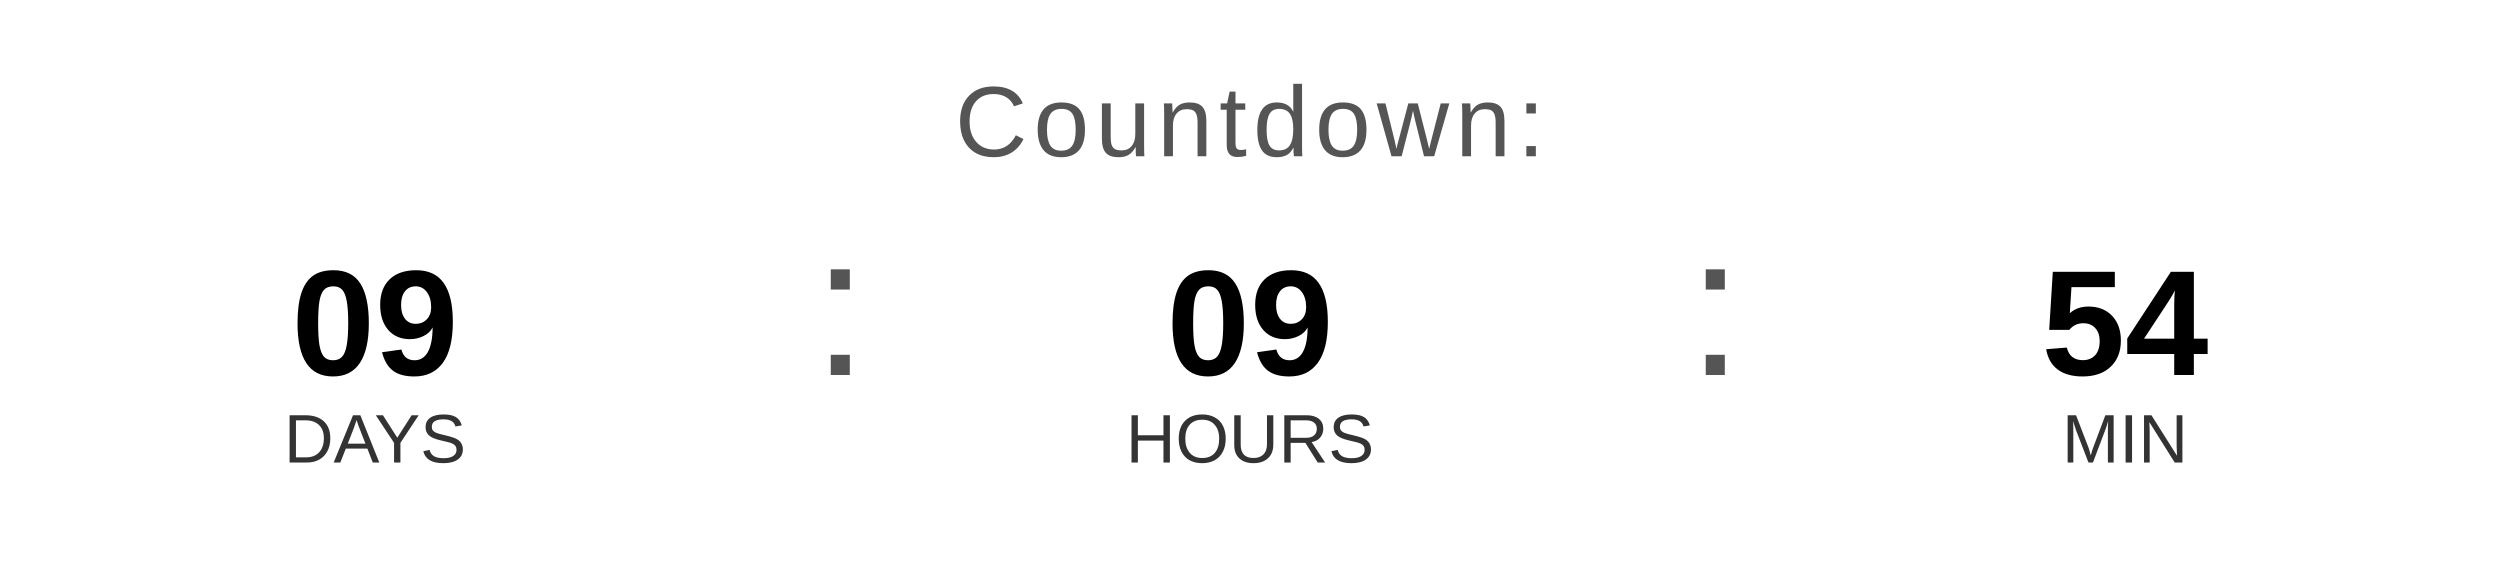
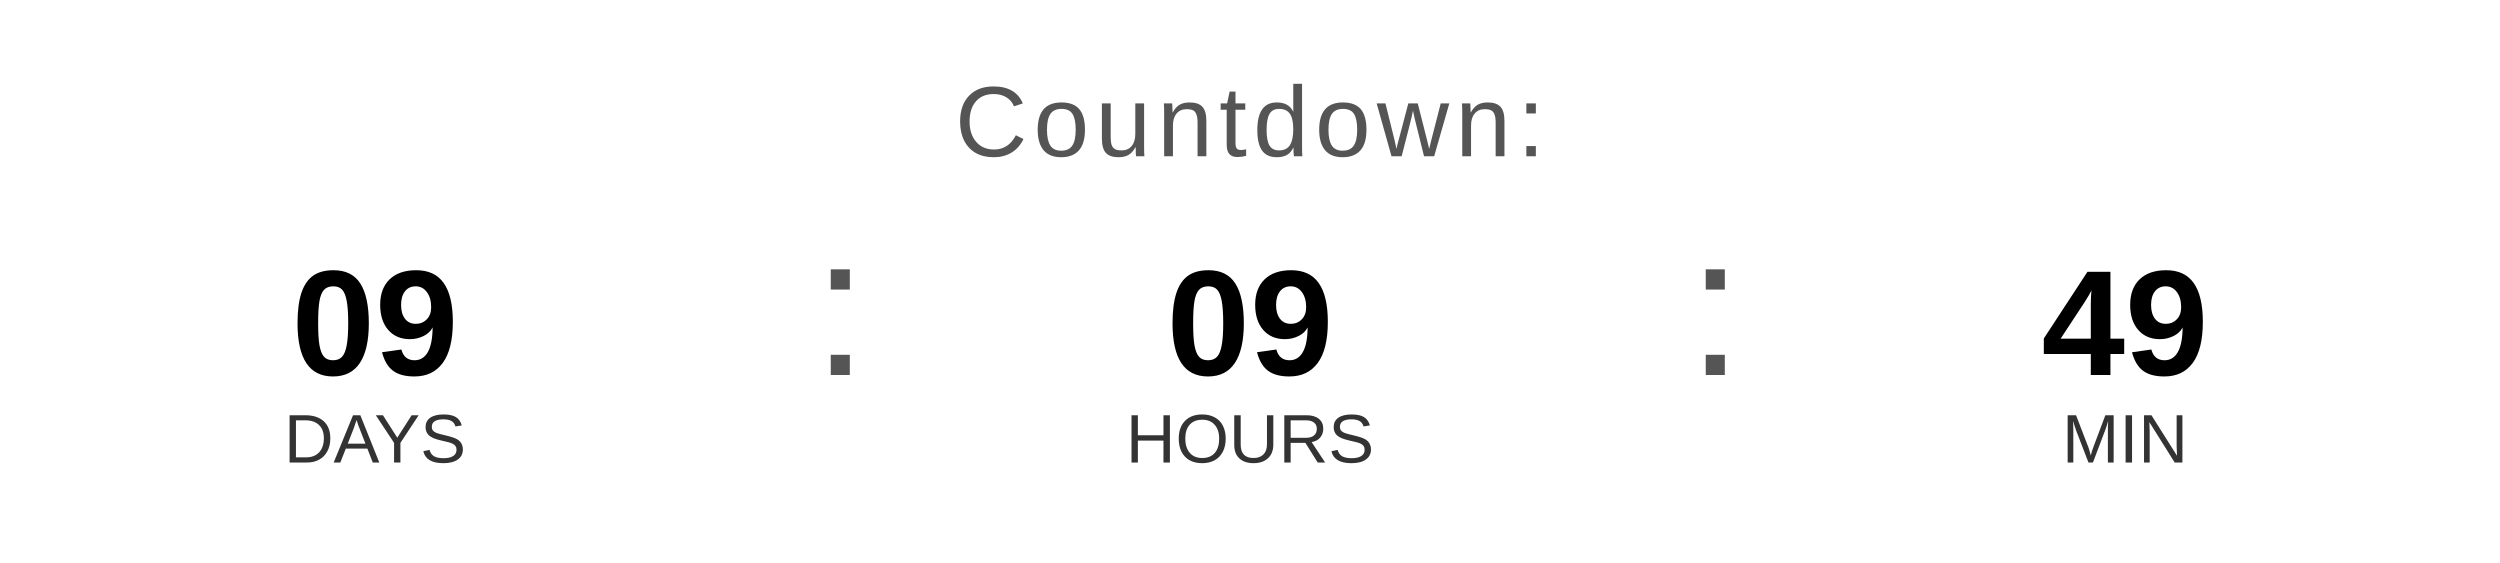
<svg xmlns="http://www.w3.org/2000/svg" width="400" height="90" viewBox="0 0 400 90">
  <text x="200" y="25" font-family="Arial, Helvetica, sans-serif" font-size="16" fill="#555555" text-anchor="middle" letter-spacing="1">
    Countdown:
  </text>
  <text x="60" y="60" font-family="Arial, Helvetica, sans-serif" font-size="24" font-weight="bold" fill="#000000" text-anchor="middle">09</text>
  <text x="60" y="74" font-family="Arial, Helvetica, sans-serif" font-size="11" fill="#333333" text-anchor="middle">DAYS</text>
  <text x="130" y="60" font-family="Arial, sans-serif" font-size="32" fill="#555555">:</text>
  <text x="200" y="60" font-family="Arial, Helvetica, sans-serif" font-size="24" font-weight="bold" fill="#000000" text-anchor="middle">09</text>
  <text x="200" y="74" font-family="Arial, Helvetica, sans-serif" font-size="11" fill="#333333" text-anchor="middle">HOURS</text>
  <text x="270" y="60" font-family="Arial, sans-serif" font-size="32" fill="#555555">:</text>
-   <text x="340" y="60" font-family="Arial, Helvetica, sans-serif" font-size="24" font-weight="bold" fill="#000000" text-anchor="middle">54</text>
+   <text x="340" y="60" font-family="Arial, Helvetica, sans-serif" font-size="24" font-weight="bold" fill="#000000" text-anchor="middle">49</text>
  <text x="340" y="74" font-family="Arial, Helvetica, sans-serif" font-size="11" fill="#333333" text-anchor="middle">MIN</text>
</svg>
